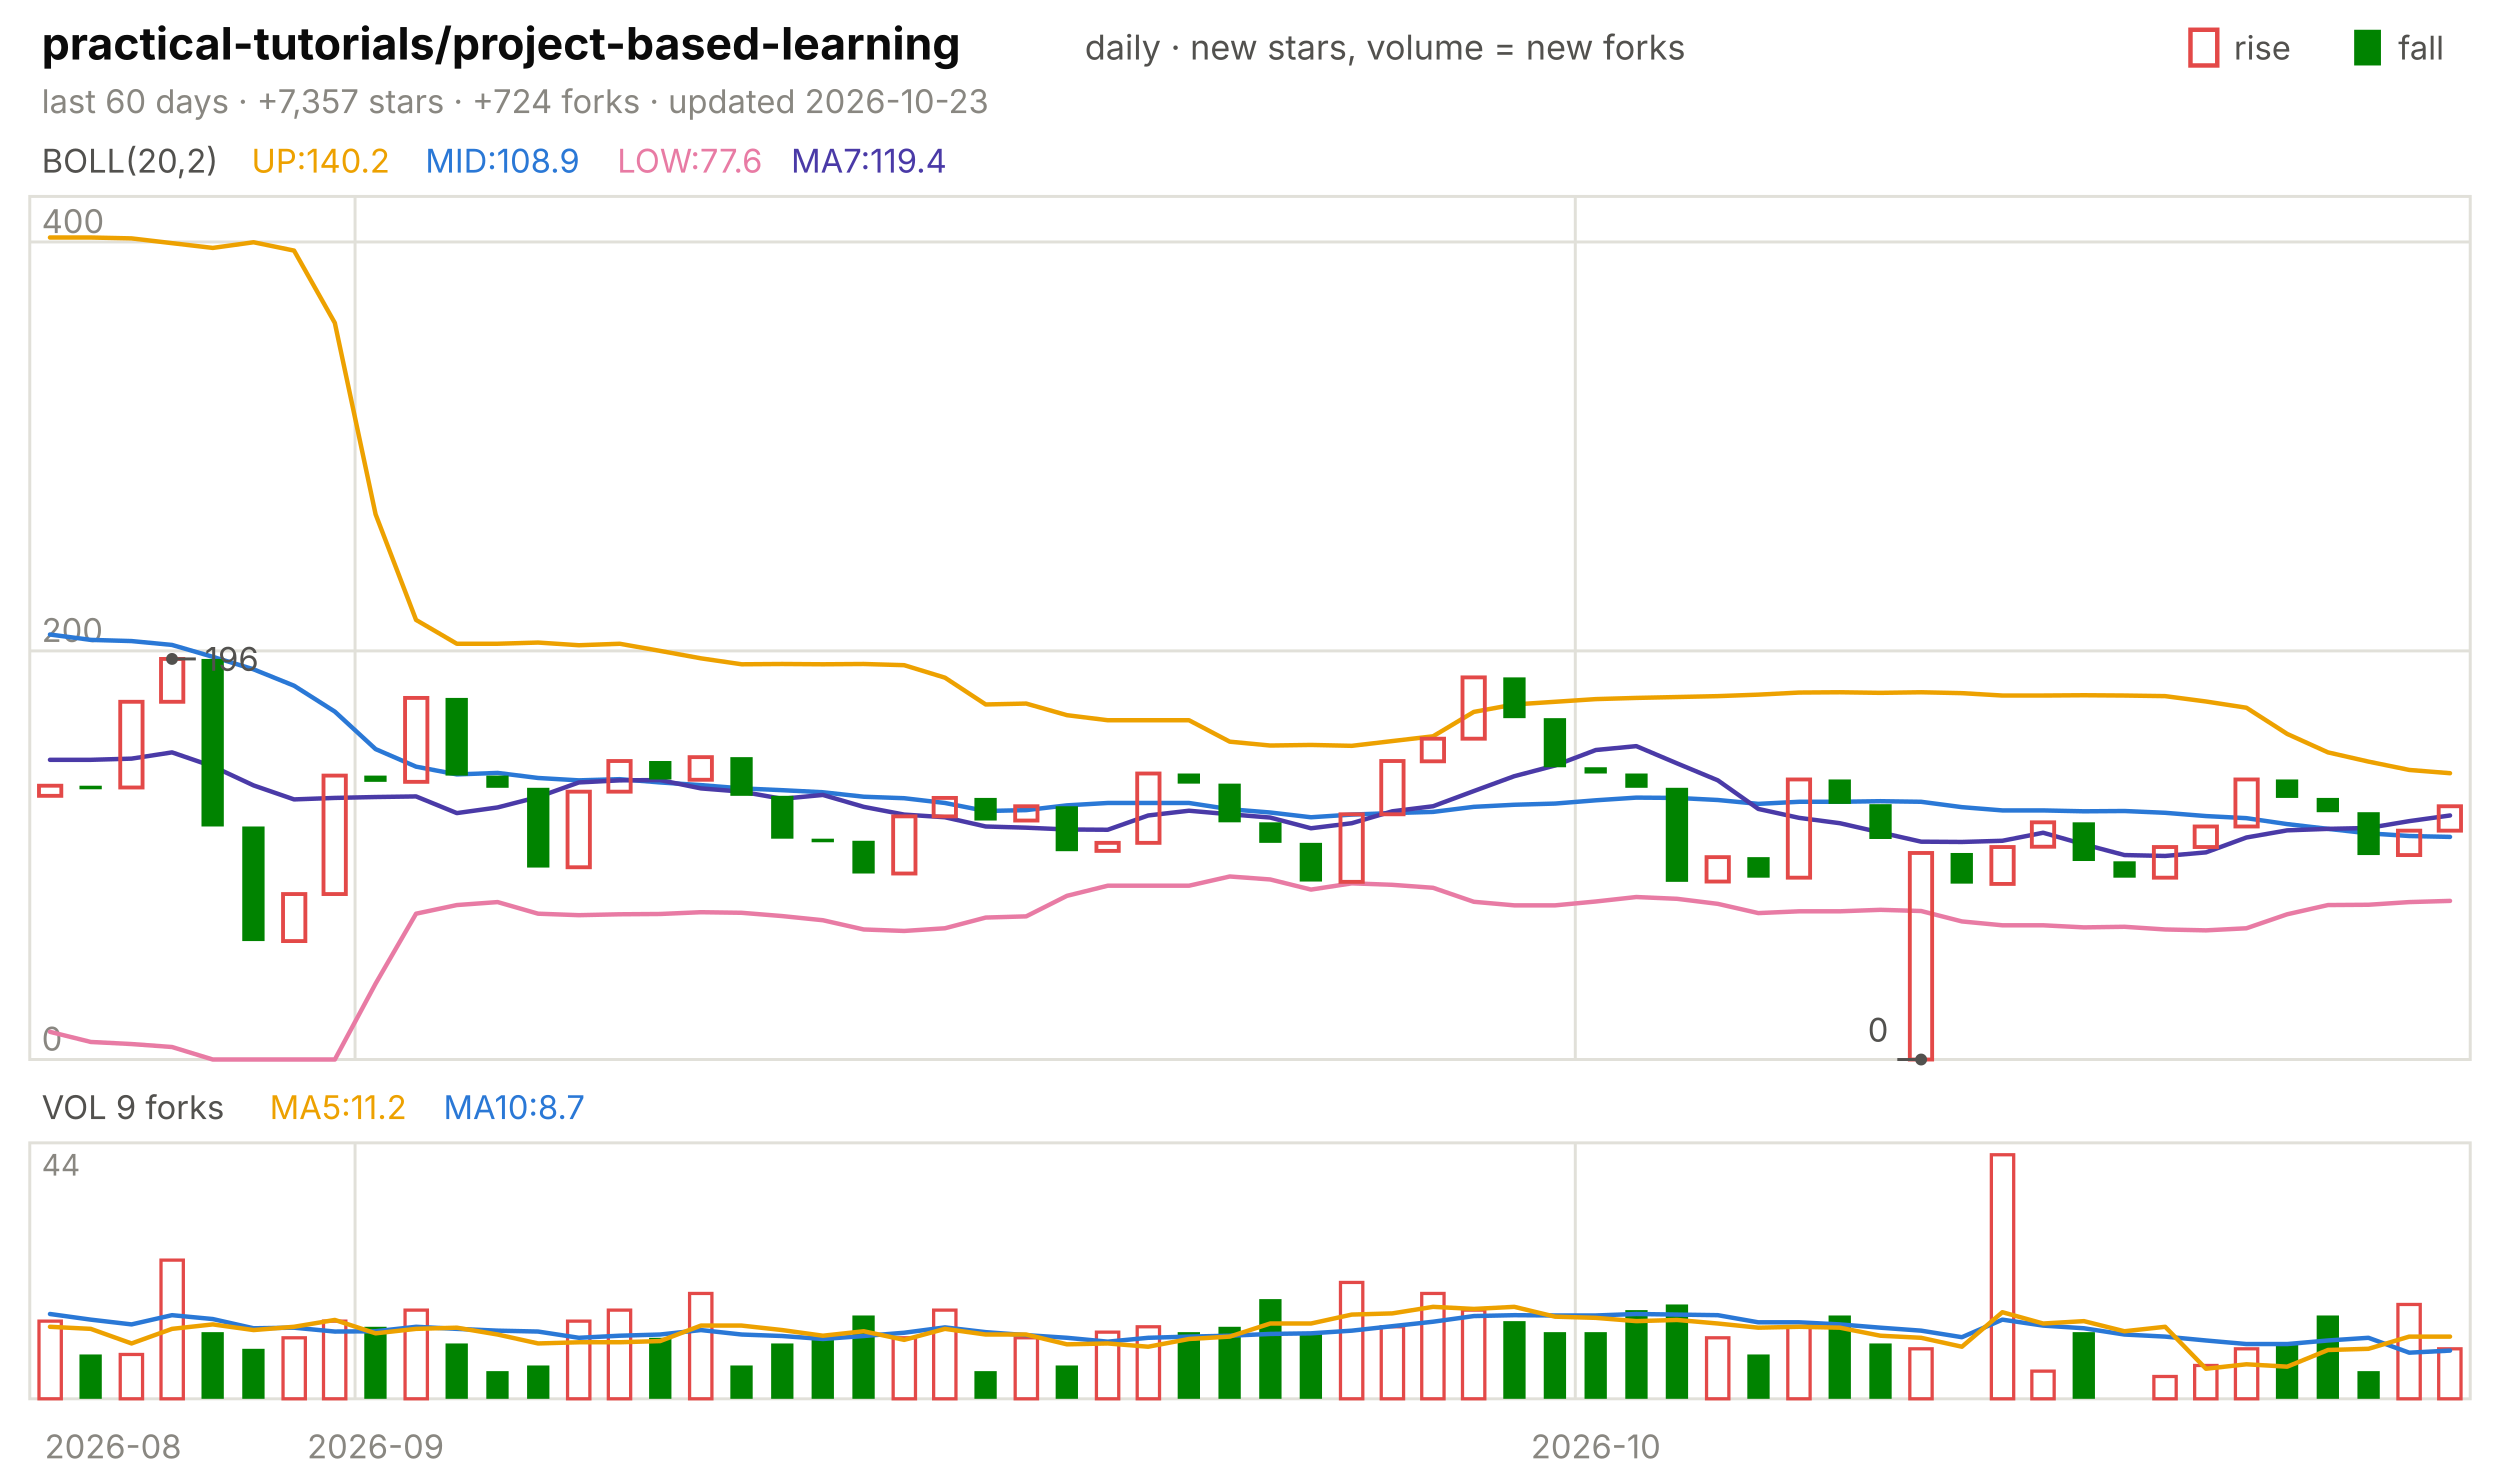
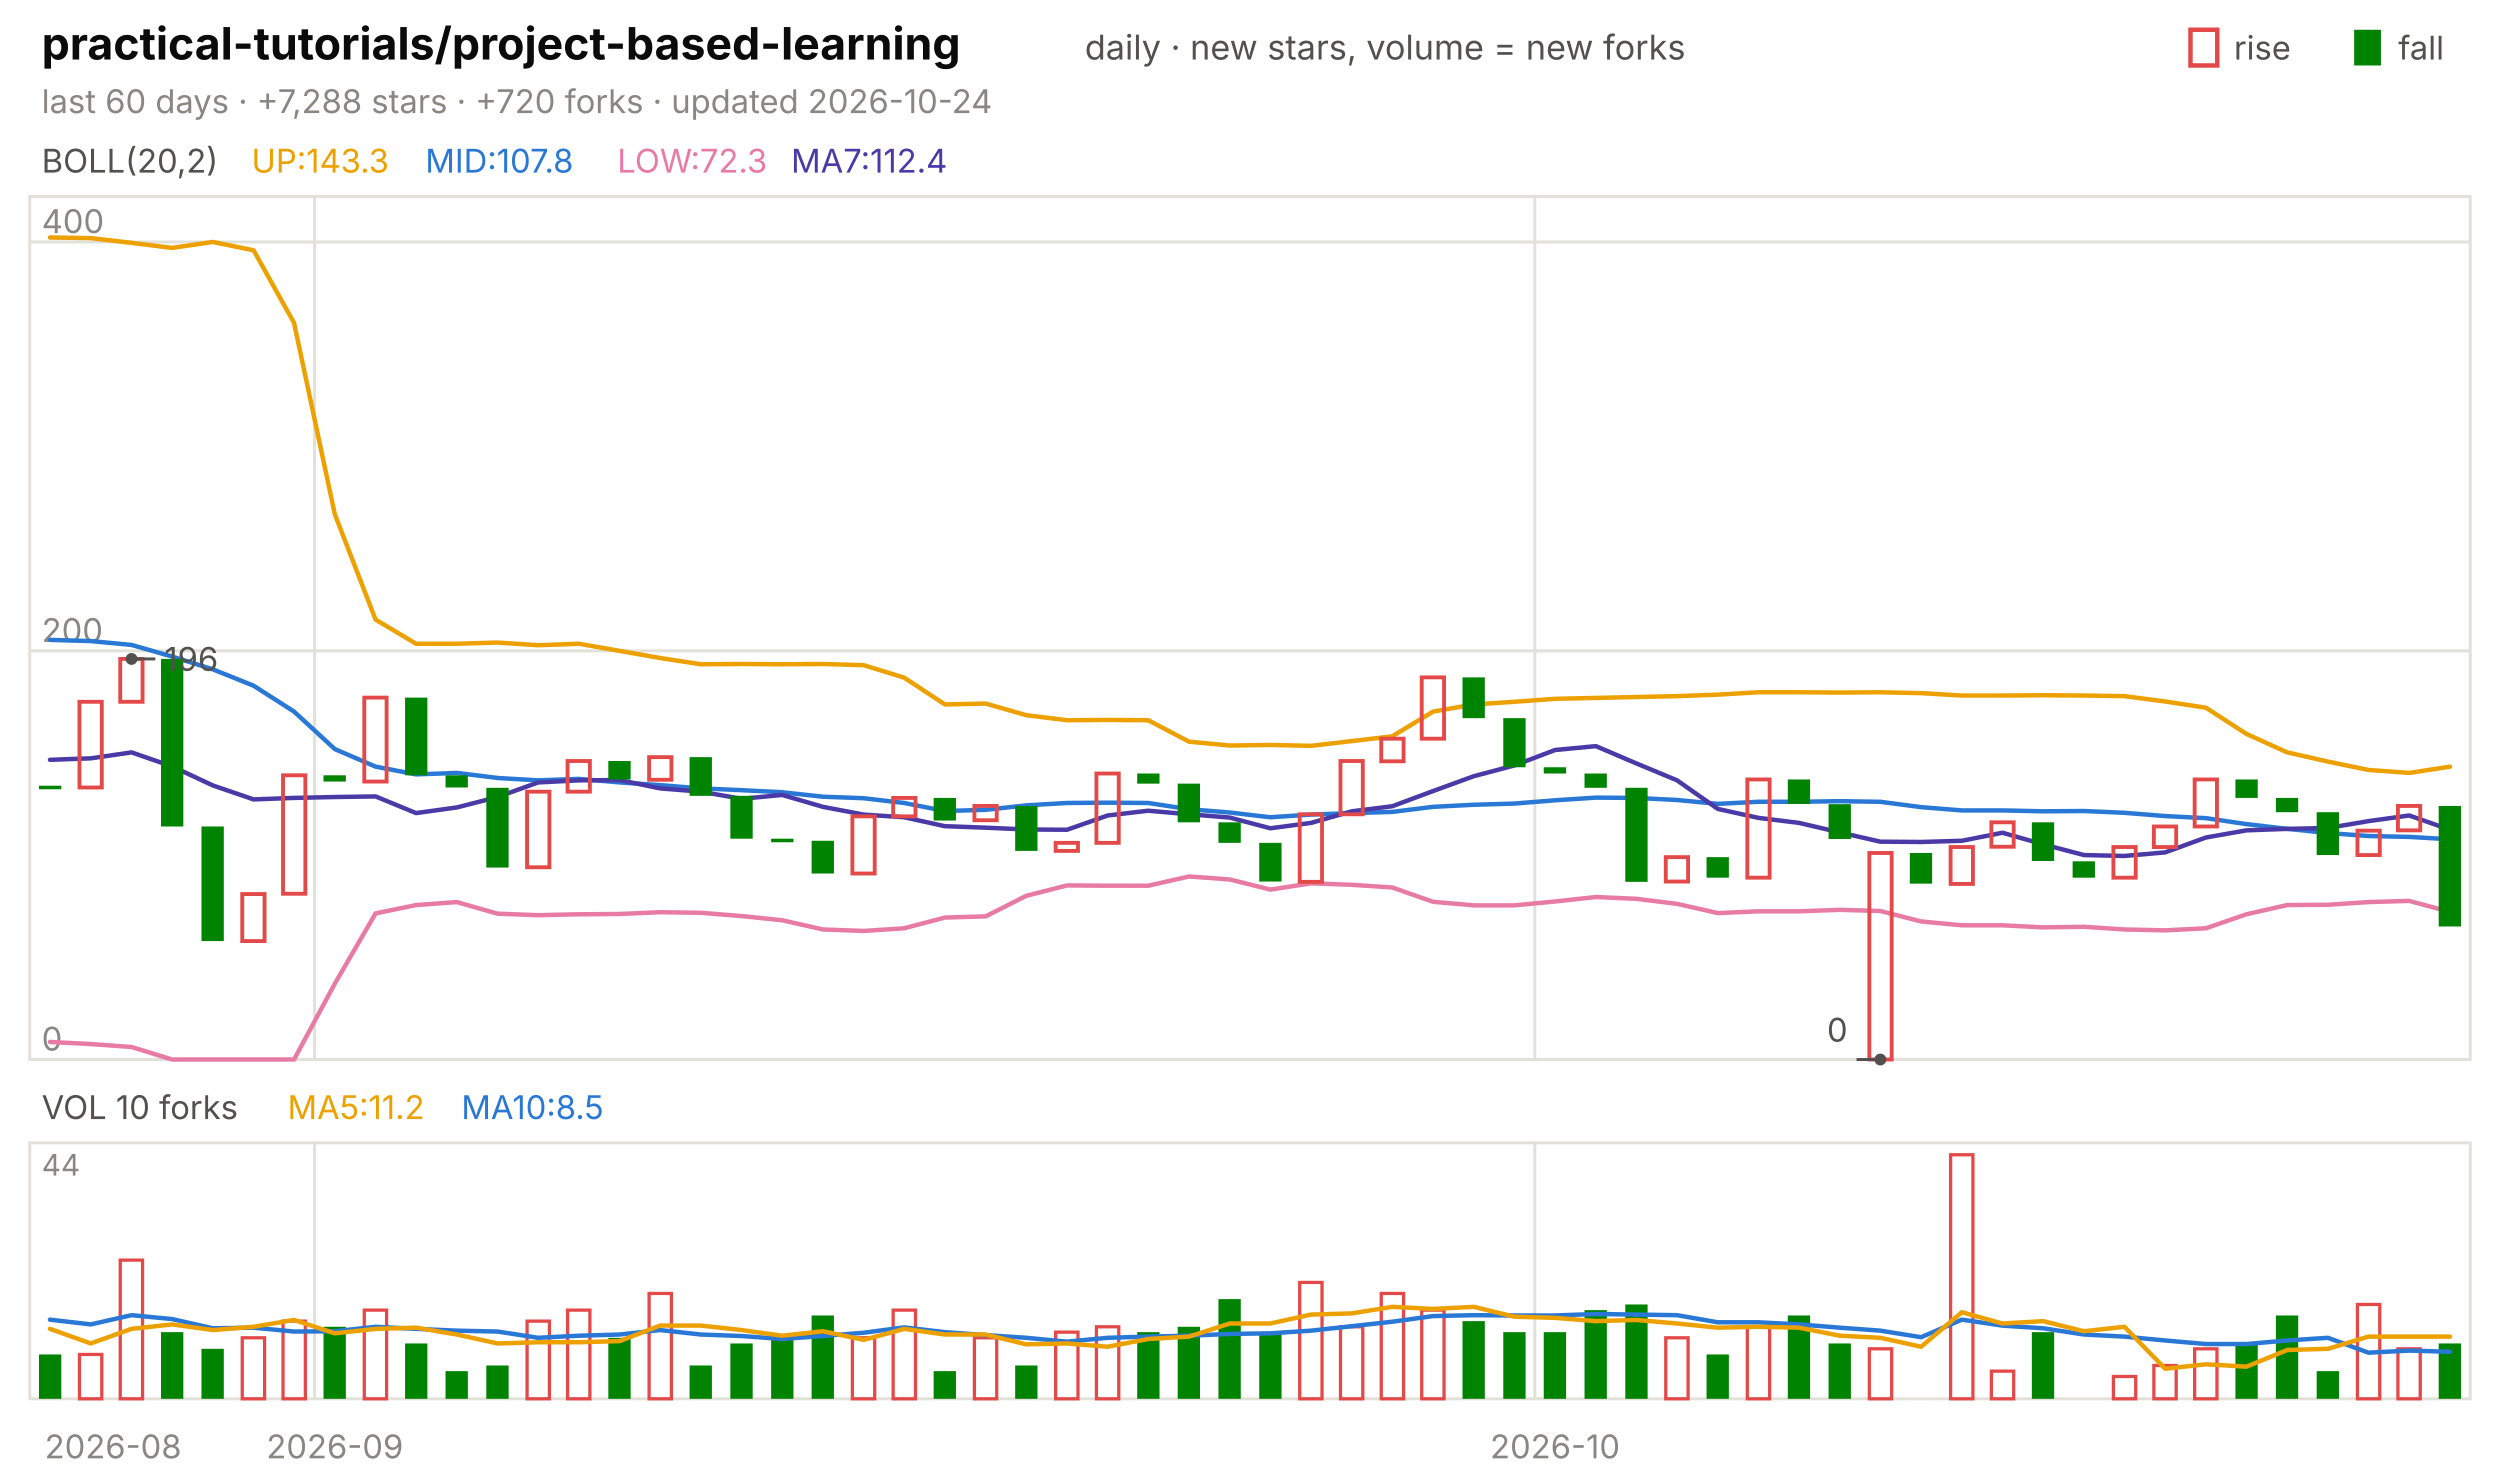
<svg xmlns="http://www.w3.org/2000/svg" viewBox="0 0 840 496" width="840" height="496" font-family="-apple-system,'Segoe UI',system-ui,sans-serif" role="img" aria-label="practical-tutorials/project-based-learning candlestick chart">
  <text x="14.0" y="20.0" font-size="15" fill="#0b0b0b" font-weight="650">practical-tutorials/project-based-learning</text>
  <text x="364.5" y="20.0" font-size="11.5" fill="#52514e">daily · new stars, volume = new forks</text>
  <text x="805.8" y="20.0" font-size="11.0" fill="#52514e">fall</text>
  <rect x="791" y="10" width="9" height="12" fill="#008300" />
  <text x="750.6" y="20.0" font-size="11.0" fill="#52514e">rise</text>
  <rect x="736" y="10" width="9" height="12" fill="none" stroke="#e34948" stroke-width="1.5" />
-   <text x="14.0" y="38.0" font-size="11.0" fill="#898781">last 60 days · +7,357 stars · +724 forks · updated 2026-10-23</text>
+   <text x="14.0" y="38.0" font-size="11.0" fill="#898781">last 60 days · +7,288 stars · +720 forks · updated 2026-10-24</text>
  <rect x="10" y="66" width="820" height="290" fill="none" stroke="#e1e0d9" />
  <rect x="10" y="384" width="820" height="86" fill="none" stroke="#e1e0d9" />
  <text x="38.0" y="490.0" font-size="11.0" fill="#898781" text-anchor="middle">2026-08</text>
-   <line x1="119.3" y1="66.0" x2="119.3" y2="356.0" stroke="#e1e0d9" stroke-width="1.0" />
-   <line x1="119.3" y1="384.0" x2="119.3" y2="470.0" stroke="#e1e0d9" stroke-width="1.0" />
-   <text x="126.2" y="490.0" font-size="11.0" fill="#898781" text-anchor="middle">2026-09</text>
-   <line x1="529.3" y1="66.0" x2="529.3" y2="356.0" stroke="#e1e0d9" stroke-width="1.0" />
-   <line x1="529.3" y1="384.0" x2="529.3" y2="470.0" stroke="#e1e0d9" stroke-width="1.0" />
-   <text x="536.2" y="490.0" font-size="11.0" fill="#898781" text-anchor="middle">2026-10</text>
+   <line x1="105.7" y1="66.0" x2="105.7" y2="356.0" stroke="#e1e0d9" stroke-width="1.0" />
+   <line x1="105.7" y1="384.0" x2="105.7" y2="470.0" stroke="#e1e0d9" stroke-width="1.0" />
+   <text x="112.5" y="490.0" font-size="11.0" fill="#898781" text-anchor="middle">2026-09</text>
+   <line x1="515.7" y1="66.0" x2="515.7" y2="356.0" stroke="#e1e0d9" stroke-width="1.0" />
+   <line x1="515.7" y1="384.0" x2="515.7" y2="470.0" stroke="#e1e0d9" stroke-width="1.0" />
+   <text x="522.5" y="490.0" font-size="11.0" fill="#898781" text-anchor="middle">2026-10</text>
  <text x="14.0" y="58.0" font-size="11.0" fill="#52514e">BOLL(20,2)</text>
-   <text x="84.5" y="58.0" font-size="11.0" fill="#eda100">UP:140.2</text>
-   <text x="142.9" y="58.0" font-size="11.0" fill="#2a78d6">MID:108.9</text>
-   <text x="207.4" y="58.0" font-size="11.0" fill="#e87ba4">LOW:77.6</text>
-   <text x="265.8" y="58.0" font-size="11.0" fill="#4a3aa7">MA7:119.4</text>
+   <text x="84.5" y="58.0" font-size="11.0" fill="#eda100">UP:143.3</text>
+   <text x="142.9" y="58.0" font-size="11.0" fill="#2a78d6">MID:107.8</text>
+   <text x="207.4" y="58.0" font-size="11.0" fill="#e87ba4">LOW:72.3</text>
+   <text x="265.8" y="58.0" font-size="11.0" fill="#4a3aa7">MA7:112.4</text>
  <line x1="10.0" y1="356.0" x2="830.0" y2="356.0" stroke="#e1e0d9" stroke-width="1.0" />
  <text x="14.0" y="353.0" font-size="11.0" fill="#898781">0</text>
  <line x1="10.0" y1="218.7" x2="830.0" y2="218.7" stroke="#e1e0d9" stroke-width="1.0" />
  <text x="14.0" y="215.7" font-size="11.0" fill="#898781">200</text>
  <line x1="10.0" y1="81.3" x2="830.0" y2="81.3" stroke="#e1e0d9" stroke-width="1.0" />
  <text x="14.0" y="78.3" font-size="11.0" fill="#898781">400</text>
-   <polyline points="16.8,79.8 30.5,79.8 44.2,80.1 57.8,81.7 71.5,83.3 85.2,81.4 98.8,84.2 112.5,108.5 126.2,172.8 139.8,208.3 153.5,216.3 167.2,216.3 180.8,215.9 194.5,216.8 208.2,216.3 221.8,218.7 235.5,221.2 249.2,223.2 262.8,223.1 276.5,223.2 290.2,223.1 303.8,223.5 317.5,227.7 331.2,236.7 344.8,236.4 358.5,240.3 372.2,242.0 385.8,242.0 399.5,242.0 413.2,249.2 426.8,250.5 440.5,250.3 454.2,250.6 467.8,249.0 481.5,247.4 495.2,239.2 508.8,236.7 522.5,235.8 536.2,234.9 549.8,234.5 563.5,234.2 577.2,233.9 590.8,233.4 604.5,232.7 618.2,232.6 631.8,232.8 645.5,232.6 659.2,232.9 672.8,233.7 686.5,233.7 700.2,233.6 713.8,233.7 727.5,233.9 741.2,235.7 754.8,237.8 768.5,246.6 782.2,252.8 795.8,255.9 809.5,258.7 823.2,259.8" fill="none" stroke="#eda100" stroke-width="1.5" stroke-linejoin="round" stroke-linecap="round" />
-   <polyline points="16.8,213.2 30.5,215.0 44.2,215.4 57.8,216.7 71.5,220.7 85.2,224.9 98.8,230.4 112.5,239.1 126.2,251.7 139.8,257.6 153.5,260.2 167.2,259.7 180.8,261.4 194.5,262.2 208.2,261.8 221.8,262.9 235.5,263.8 249.2,264.9 262.8,265.5 276.5,266.2 290.2,267.7 303.8,268.2 317.5,269.8 331.2,272.5 344.8,272.2 358.5,270.6 372.2,269.8 385.8,269.8 399.5,269.8 413.2,271.9 426.8,273.0 440.5,274.6 454.2,273.7 467.8,273.2 481.5,272.8 495.2,271.1 508.8,270.4 522.5,270.0 536.2,268.9 549.8,268.0 563.5,268.1 577.2,268.8 590.8,270.1 604.5,269.4 618.2,269.4 631.8,269.2 645.5,269.4 659.2,271.2 672.8,272.3 686.5,272.3 700.2,272.6 713.8,272.5 727.5,273.1 741.2,274.2 754.8,274.9 768.5,276.9 782.2,278.5 795.8,280.0 809.5,280.9 823.2,281.2" fill="none" stroke="#2a78d6" stroke-width="1.5" stroke-linejoin="round" stroke-linecap="round" />
-   <polyline points="16.8,346.7 30.5,350.1 44.2,350.8 57.8,351.8 71.5,356.0 85.2,356.0 98.8,356.0 112.5,356.0 126.2,330.5 139.8,307.0 153.5,304.1 167.2,303.1 180.8,307.0 194.5,307.5 208.2,307.2 221.8,307.1 235.5,306.5 249.2,306.7 262.8,307.8 276.5,309.2 290.2,312.3 303.8,312.8 317.5,311.9 331.2,308.3 344.8,307.9 358.5,301.0 372.2,297.6 385.8,297.6 399.5,297.6 413.2,294.5 426.8,295.5 440.5,298.9 454.2,296.8 467.8,297.3 481.5,298.3 495.2,303.0 508.8,304.2 522.5,304.2 536.2,302.9 549.8,301.4 563.5,302.0 577.2,303.7 590.8,306.8 604.5,306.2 618.2,306.2 631.8,305.7 645.5,306.1 659.2,309.6 672.8,310.9 686.5,310.9 700.2,311.6 713.8,311.4 727.5,312.3 741.2,312.6 754.8,311.9 768.5,307.2 782.2,304.1 795.8,304.0 809.5,303.1 823.2,302.7" fill="none" stroke="#e87ba4" stroke-width="1.5" stroke-linejoin="round" stroke-linecap="round" />
-   <polyline points="16.8,255.3 30.5,255.3 44.2,254.9 57.8,252.8 71.5,257.5 85.2,263.9 98.8,268.6 112.5,268.1 126.2,267.8 139.8,267.6 153.5,273.2 167.2,271.3 180.8,267.8 194.5,262.9 208.2,262.2 221.8,262.1 235.5,264.9 249.2,266.0 262.8,268.4 276.5,267.1 290.2,271.1 303.8,273.7 317.5,274.6 331.2,277.7 344.8,278.1 358.5,278.7 372.2,278.8 385.8,274.0 399.5,272.4 413.2,273.6 426.8,274.7 440.5,278.3 454.2,276.6 467.8,272.6 481.5,270.9 495.2,265.8 508.8,260.8 522.5,257.2 536.2,252.0 549.8,250.7 563.5,256.5 577.2,262.2 590.8,271.8 604.5,274.8 618.2,276.6 631.8,279.7 645.5,282.8 659.2,282.9 672.8,282.5 686.5,279.8 700.2,283.7 713.8,287.3 727.5,287.6 741.2,286.4 754.8,281.4 768.5,279.0 782.2,278.5 795.8,278.2 809.5,275.9 823.2,274.0" fill="none" stroke="#4a3aa7" stroke-width="1.5" stroke-linejoin="round" stroke-linecap="round" />
-   <rect x="13.1" y="264.0" width="7.5" height="3.4" fill="none" stroke="#e34948" stroke-width="1.3" />
-   <rect x="26.7" y="264.0" width="7.5" height="1.2" fill="#008300" />
-   <rect x="40.4" y="235.8" width="7.5" height="28.8" fill="none" stroke="#e34948" stroke-width="1.3" />
-   <rect x="54.1" y="221.4" width="7.5" height="14.4" fill="none" stroke="#e34948" stroke-width="1.3" />
-   <rect x="67.7" y="221.4" width="7.5" height="56.3" fill="#008300" />
-   <rect x="81.4" y="277.7" width="7.5" height="38.5" fill="#008300" />
-   <rect x="95.1" y="300.4" width="7.5" height="15.8" fill="none" stroke="#e34948" stroke-width="1.3" />
-   <rect x="108.7" y="260.6" width="7.5" height="39.8" fill="none" stroke="#e34948" stroke-width="1.3" />
-   <rect x="122.4" y="260.6" width="7.5" height="2.1" fill="#008300" />
-   <rect x="136.1" y="234.5" width="7.5" height="28.2" fill="none" stroke="#e34948" stroke-width="1.3" />
-   <rect x="149.7" y="234.5" width="7.5" height="26.1" fill="#008300" />
-   <rect x="163.4" y="260.6" width="7.5" height="4.1" fill="#008300" />
-   <rect x="177.1" y="264.7" width="7.5" height="26.8" fill="#008300" />
-   <rect x="190.7" y="266.0" width="7.5" height="25.4" fill="none" stroke="#e34948" stroke-width="1.3" />
-   <rect x="204.4" y="255.7" width="7.5" height="10.3" fill="none" stroke="#e34948" stroke-width="1.3" />
-   <rect x="218.1" y="255.7" width="7.5" height="6.2" fill="#008300" />
-   <rect x="231.7" y="254.4" width="7.5" height="7.6" fill="none" stroke="#e34948" stroke-width="1.3" />
-   <rect x="245.4" y="254.4" width="7.5" height="13.0" fill="#008300" />
-   <rect x="259.1" y="267.4" width="7.5" height="14.4" fill="#008300" />
-   <rect x="272.7" y="281.8" width="7.5" height="1.2" fill="#008300" />
-   <rect x="286.4" y="282.5" width="7.5" height="11.0" fill="#008300" />
-   <rect x="300.1" y="274.3" width="7.5" height="19.2" fill="none" stroke="#e34948" stroke-width="1.3" />
-   <rect x="313.7" y="268.1" width="7.5" height="6.2" fill="none" stroke="#e34948" stroke-width="1.3" />
-   <rect x="327.4" y="268.1" width="7.5" height="7.6" fill="#008300" />
-   <rect x="341.1" y="270.9" width="7.5" height="4.8" fill="none" stroke="#e34948" stroke-width="1.3" />
-   <rect x="354.7" y="270.9" width="7.5" height="15.1" fill="#008300" />
-   <rect x="368.4" y="283.2" width="7.5" height="2.7" fill="none" stroke="#e34948" stroke-width="1.3" />
-   <rect x="382.1" y="259.9" width="7.5" height="23.3" fill="none" stroke="#e34948" stroke-width="1.3" />
-   <rect x="395.7" y="259.9" width="7.5" height="3.4" fill="#008300" />
-   <rect x="409.4" y="263.3" width="7.5" height="13.0" fill="#008300" />
-   <rect x="423.1" y="276.3" width="7.5" height="6.9" fill="#008300" />
-   <rect x="436.7" y="283.2" width="7.5" height="13.0" fill="#008300" />
-   <rect x="450.4" y="273.6" width="7.5" height="22.7" fill="none" stroke="#e34948" stroke-width="1.3" />
-   <rect x="464.1" y="255.7" width="7.5" height="17.9" fill="none" stroke="#e34948" stroke-width="1.3" />
-   <rect x="477.7" y="248.2" width="7.5" height="7.6" fill="none" stroke="#e34948" stroke-width="1.3" />
-   <rect x="491.4" y="227.6" width="7.5" height="20.6" fill="none" stroke="#e34948" stroke-width="1.3" />
-   <rect x="505.1" y="227.6" width="7.5" height="13.7" fill="#008300" />
-   <rect x="518.7" y="241.3" width="7.5" height="16.5" fill="#008300" />
-   <rect x="532.4" y="257.8" width="7.5" height="2.1" fill="#008300" />
-   <rect x="546.1" y="259.9" width="7.5" height="4.8" fill="#008300" />
-   <rect x="559.7" y="264.7" width="7.5" height="31.6" fill="#008300" />
-   <rect x="573.4" y="288.0" width="7.5" height="8.2" fill="none" stroke="#e34948" stroke-width="1.3" />
-   <rect x="587.1" y="288.0" width="7.5" height="6.9" fill="#008300" />
-   <rect x="600.7" y="261.9" width="7.5" height="33.0" fill="none" stroke="#e34948" stroke-width="1.3" />
-   <rect x="614.4" y="261.9" width="7.5" height="8.2" fill="#008300" />
-   <rect x="628.1" y="270.2" width="7.5" height="11.7" fill="#008300" />
-   <rect x="641.7" y="286.6" width="7.5" height="69.4" fill="none" stroke="#e34948" stroke-width="1.3" />
-   <rect x="655.4" y="286.6" width="7.5" height="10.3" fill="#008300" />
-   <rect x="669.1" y="284.6" width="7.5" height="12.4" fill="none" stroke="#e34948" stroke-width="1.3" />
-   <rect x="682.7" y="276.3" width="7.5" height="8.2" fill="none" stroke="#e34948" stroke-width="1.3" />
-   <rect x="696.4" y="276.3" width="7.5" height="13.0" fill="#008300" />
-   <rect x="710.1" y="289.4" width="7.5" height="5.5" fill="#008300" />
-   <rect x="723.7" y="284.6" width="7.5" height="10.3" fill="none" stroke="#e34948" stroke-width="1.3" />
-   <rect x="737.4" y="277.7" width="7.5" height="6.9" fill="none" stroke="#e34948" stroke-width="1.3" />
-   <rect x="751.1" y="261.9" width="7.5" height="15.8" fill="none" stroke="#e34948" stroke-width="1.3" />
-   <rect x="764.7" y="261.9" width="7.5" height="6.2" fill="#008300" />
-   <rect x="778.4" y="268.1" width="7.5" height="4.8" fill="#008300" />
-   <rect x="792.1" y="272.9" width="7.5" height="14.4" fill="#008300" />
-   <rect x="805.7" y="279.1" width="7.5" height="8.2" fill="none" stroke="#e34948" stroke-width="1.3" />
-   <rect x="819.4" y="270.9" width="7.5" height="8.2" fill="none" stroke="#e34948" stroke-width="1.3" />
-   <circle cx="57.8" cy="221.4" r="2" fill="#52514e" />
-   <line x1="57.8" y1="221.4" x2="65.8" y2="221.4" stroke="#52514e" stroke-width="1.0" />
-   <text x="68.8" y="225.4" font-size="11.0" fill="#52514e">196</text>
-   <circle cx="645.5" cy="356.0" r="2" fill="#52514e" />
-   <line x1="645.5" y1="356.0" x2="637.5" y2="356.0" stroke="#52514e" stroke-width="1.0" />
-   <text x="634.5" y="350.0" font-size="11.0" fill="#52514e" text-anchor="end">0</text>
-   <text x="14.0" y="376.0" font-size="11.0" fill="#52514e">VOL 9 forks</text>
-   <text x="90.6" y="376.0" font-size="11.0" fill="#eda100">MA5:11.2</text>
-   <text x="149.0" y="376.0" font-size="11.0" fill="#2a78d6">MA10:8.7</text>
+   <polyline points="16.8,79.8 30.5,80.0 44.2,81.6 57.8,83.3 71.5,81.3 85.2,84.1 98.8,108.5 112.5,172.8 126.2,208.2 139.8,216.3 153.5,216.3 167.2,215.9 180.8,216.8 194.5,216.3 208.2,218.7 221.8,221.1 235.5,223.2 249.2,223.1 262.8,223.2 276.5,223.1 290.2,223.5 303.8,227.7 317.5,236.7 331.2,236.4 344.8,240.3 358.5,242.0 372.2,241.9 385.8,242.0 399.5,249.2 413.2,250.5 426.8,250.3 440.5,250.6 454.2,249.0 467.8,247.4 481.5,239.1 495.2,236.7 508.8,235.8 522.5,234.8 536.2,234.5 549.8,234.2 563.5,233.9 577.2,233.4 590.8,232.6 604.5,232.6 618.2,232.7 631.8,232.6 645.5,232.9 659.2,233.7 672.8,233.7 686.5,233.6 700.2,233.7 713.8,233.9 727.5,235.7 741.2,237.8 754.8,246.6 768.5,252.8 782.2,255.9 795.8,258.7 809.5,259.7 823.2,257.6" fill="none" stroke="#eda100" stroke-width="1.5" stroke-linejoin="round" stroke-linecap="round" />
+   <polyline points="16.8,215.0 30.5,215.4 44.2,216.7 57.8,220.6 71.5,224.9 85.2,230.4 98.8,239.1 112.5,251.7 126.2,257.6 139.8,260.2 153.5,259.7 167.2,261.4 180.8,262.2 194.5,261.7 208.2,262.9 221.8,263.8 235.5,264.9 249.2,265.5 262.8,266.2 276.5,267.7 290.2,268.2 303.8,269.8 317.5,272.5 331.2,272.1 344.8,270.6 358.5,269.8 372.2,269.7 385.8,269.8 399.5,271.9 413.2,273.0 426.8,274.6 440.5,273.7 454.2,273.2 467.8,272.8 481.5,271.1 495.2,270.4 508.8,270.0 522.5,268.9 536.2,268.0 549.8,268.1 563.5,268.8 577.2,270.1 590.8,269.4 604.5,269.4 618.2,269.2 631.8,269.4 645.5,271.2 659.2,272.3 672.8,272.3 686.5,272.6 700.2,272.5 713.8,273.1 727.5,274.2 741.2,274.9 754.8,276.9 768.5,278.5 782.2,279.9 795.8,280.9 809.5,281.2 823.2,282.0" fill="none" stroke="#2a78d6" stroke-width="1.5" stroke-linejoin="round" stroke-linecap="round" />
+   <polyline points="16.8,350.1 30.5,350.8 44.2,351.8 57.8,356.0 71.5,356.0 85.2,356.0 98.8,356.0 112.5,330.5 126.2,306.9 139.8,304.1 153.5,303.1 167.2,307.0 180.8,307.5 194.5,307.2 208.2,307.1 221.8,306.5 235.5,306.7 249.2,307.8 262.8,309.2 276.5,312.3 290.2,312.8 303.8,311.9 317.5,308.3 331.2,307.9 344.8,301.0 358.5,297.5 372.2,297.6 385.8,297.6 399.5,294.5 413.2,295.5 426.8,298.9 440.5,296.8 454.2,297.3 467.8,298.2 481.5,303.0 495.2,304.2 508.8,304.2 522.5,302.9 536.2,301.4 549.8,302.0 563.5,303.7 577.2,306.8 590.8,306.2 604.5,306.2 618.2,305.7 631.8,306.1 645.5,309.6 659.2,310.9 672.8,310.9 686.5,311.6 700.2,311.4 713.8,312.3 727.5,312.6 741.2,311.9 754.8,307.2 768.5,304.1 782.2,304.0 795.8,303.1 809.5,302.7 823.2,306.4" fill="none" stroke="#e87ba4" stroke-width="1.5" stroke-linejoin="round" stroke-linecap="round" />
+   <polyline points="16.8,255.3 30.5,254.8 44.2,252.8 57.8,257.5 71.5,263.9 85.2,268.6 98.8,268.1 112.5,267.8 126.2,267.6 139.8,273.2 153.5,271.3 167.2,267.8 180.8,262.9 194.5,262.2 208.2,262.1 221.8,264.9 235.5,266.0 249.2,268.4 262.8,267.1 276.5,271.1 290.2,273.7 303.8,274.6 317.5,277.6 331.2,278.1 344.8,278.7 358.5,278.8 372.2,274.0 385.8,272.4 399.5,273.6 413.2,274.7 426.8,278.3 440.5,276.5 454.2,272.6 467.8,270.9 481.5,265.8 495.2,260.8 508.8,257.2 522.5,252.0 536.2,250.7 549.8,256.5 563.5,262.2 577.2,271.8 590.8,274.8 604.5,276.5 618.2,279.7 631.8,282.8 645.5,282.9 659.2,282.5 672.8,279.8 686.5,283.7 700.2,287.3 713.8,287.6 727.5,286.4 741.2,281.4 754.8,279.0 768.5,278.5 782.2,278.2 795.8,275.9 809.5,274.0 823.2,278.8" fill="none" stroke="#4a3aa7" stroke-width="1.5" stroke-linejoin="round" stroke-linecap="round" />
+   <rect x="13.1" y="264.0" width="7.5" height="1.2" fill="#008300" />
+   <rect x="26.7" y="235.8" width="7.5" height="28.8" fill="none" stroke="#e34948" stroke-width="1.3" />
+   <rect x="40.4" y="221.4" width="7.5" height="14.4" fill="none" stroke="#e34948" stroke-width="1.3" />
+   <rect x="54.1" y="221.4" width="7.5" height="56.3" fill="#008300" />
+   <rect x="67.7" y="277.7" width="7.5" height="38.5" fill="#008300" />
+   <rect x="81.4" y="300.4" width="7.5" height="15.8" fill="none" stroke="#e34948" stroke-width="1.3" />
+   <rect x="95.1" y="260.5" width="7.5" height="39.8" fill="none" stroke="#e34948" stroke-width="1.3" />
+   <rect x="108.7" y="260.5" width="7.5" height="2.1" fill="#008300" />
+   <rect x="122.4" y="234.4" width="7.5" height="28.2" fill="none" stroke="#e34948" stroke-width="1.3" />
+   <rect x="136.1" y="234.4" width="7.5" height="26.1" fill="#008300" />
+   <rect x="149.7" y="260.5" width="7.5" height="4.1" fill="#008300" />
+   <rect x="163.4" y="264.7" width="7.5" height="26.8" fill="#008300" />
+   <rect x="177.1" y="266.0" width="7.5" height="25.4" fill="none" stroke="#e34948" stroke-width="1.3" />
+   <rect x="190.7" y="255.7" width="7.5" height="10.3" fill="none" stroke="#e34948" stroke-width="1.3" />
+   <rect x="204.4" y="255.7" width="7.5" height="6.2" fill="#008300" />
+   <rect x="218.1" y="254.4" width="7.5" height="7.6" fill="none" stroke="#e34948" stroke-width="1.3" />
+   <rect x="231.7" y="254.4" width="7.5" height="13.0" fill="#008300" />
+   <rect x="245.4" y="267.4" width="7.5" height="14.4" fill="#008300" />
+   <rect x="259.1" y="281.8" width="7.5" height="1.2" fill="#008300" />
+   <rect x="272.7" y="282.5" width="7.5" height="11.0" fill="#008300" />
+   <rect x="286.4" y="274.3" width="7.5" height="19.2" fill="none" stroke="#e34948" stroke-width="1.3" />
+   <rect x="300.1" y="268.1" width="7.5" height="6.2" fill="none" stroke="#e34948" stroke-width="1.3" />
+   <rect x="313.7" y="268.1" width="7.5" height="7.6" fill="#008300" />
+   <rect x="327.4" y="270.8" width="7.5" height="4.8" fill="none" stroke="#e34948" stroke-width="1.3" />
+   <rect x="341.1" y="270.8" width="7.5" height="15.1" fill="#008300" />
+   <rect x="354.7" y="283.2" width="7.5" height="2.7" fill="none" stroke="#e34948" stroke-width="1.3" />
+   <rect x="368.4" y="259.9" width="7.5" height="23.3" fill="none" stroke="#e34948" stroke-width="1.3" />
+   <rect x="382.1" y="259.9" width="7.5" height="3.4" fill="#008300" />
+   <rect x="395.7" y="263.3" width="7.5" height="13.0" fill="#008300" />
+   <rect x="409.4" y="276.3" width="7.5" height="6.9" fill="#008300" />
+   <rect x="423.1" y="283.2" width="7.5" height="13.0" fill="#008300" />
+   <rect x="436.7" y="273.6" width="7.5" height="22.7" fill="none" stroke="#e34948" stroke-width="1.3" />
+   <rect x="450.4" y="255.7" width="7.5" height="17.9" fill="none" stroke="#e34948" stroke-width="1.3" />
+   <rect x="464.1" y="248.2" width="7.5" height="7.6" fill="none" stroke="#e34948" stroke-width="1.3" />
+   <rect x="477.7" y="227.6" width="7.5" height="20.6" fill="none" stroke="#e34948" stroke-width="1.3" />
+   <rect x="491.4" y="227.6" width="7.5" height="13.7" fill="#008300" />
+   <rect x="505.1" y="241.3" width="7.5" height="16.5" fill="#008300" />
+   <rect x="518.7" y="257.8" width="7.5" height="2.1" fill="#008300" />
+   <rect x="532.4" y="259.9" width="7.5" height="4.8" fill="#008300" />
+   <rect x="546.1" y="264.7" width="7.5" height="31.6" fill="#008300" />
+   <rect x="559.7" y="288.0" width="7.5" height="8.2" fill="none" stroke="#e34948" stroke-width="1.3" />
+   <rect x="573.4" y="288.0" width="7.5" height="6.9" fill="#008300" />
+   <rect x="587.1" y="261.9" width="7.5" height="33.0" fill="none" stroke="#e34948" stroke-width="1.3" />
+   <rect x="600.7" y="261.9" width="7.5" height="8.2" fill="#008300" />
+   <rect x="614.4" y="270.2" width="7.5" height="11.7" fill="#008300" />
+   <rect x="628.1" y="286.6" width="7.5" height="69.4" fill="none" stroke="#e34948" stroke-width="1.3" />
+   <rect x="641.7" y="286.6" width="7.5" height="10.3" fill="#008300" />
+   <rect x="655.4" y="284.6" width="7.5" height="12.4" fill="none" stroke="#e34948" stroke-width="1.3" />
+   <rect x="669.1" y="276.3" width="7.5" height="8.2" fill="none" stroke="#e34948" stroke-width="1.3" />
+   <rect x="682.7" y="276.3" width="7.5" height="13.0" fill="#008300" />
+   <rect x="696.4" y="289.4" width="7.5" height="5.5" fill="#008300" />
+   <rect x="710.1" y="284.6" width="7.5" height="10.3" fill="none" stroke="#e34948" stroke-width="1.3" />
+   <rect x="723.7" y="277.7" width="7.5" height="6.9" fill="none" stroke="#e34948" stroke-width="1.3" />
+   <rect x="737.4" y="261.9" width="7.5" height="15.8" fill="none" stroke="#e34948" stroke-width="1.3" />
+   <rect x="751.1" y="261.9" width="7.5" height="6.2" fill="#008300" />
+   <rect x="764.7" y="268.1" width="7.5" height="4.8" fill="#008300" />
+   <rect x="778.4" y="272.9" width="7.5" height="14.4" fill="#008300" />
+   <rect x="792.1" y="279.1" width="7.5" height="8.2" fill="none" stroke="#e34948" stroke-width="1.3" />
+   <rect x="805.7" y="270.8" width="7.5" height="8.2" fill="none" stroke="#e34948" stroke-width="1.3" />
+   <rect x="819.4" y="270.8" width="7.5" height="40.5" fill="#008300" />
+   <circle cx="44.2" cy="221.4" r="2" fill="#52514e" />
+   <line x1="44.2" y1="221.4" x2="52.2" y2="221.4" stroke="#52514e" stroke-width="1.0" />
+   <text x="55.2" y="225.4" font-size="11.0" fill="#52514e">196</text>
+   <circle cx="631.8" cy="356.0" r="2" fill="#52514e" />
+   <line x1="631.8" y1="356.0" x2="623.8" y2="356.0" stroke="#52514e" stroke-width="1.0" />
+   <text x="620.8" y="350.0" font-size="11.0" fill="#52514e" text-anchor="end">0</text>
+   <text x="14.0" y="376.0" font-size="11.0" fill="#52514e">VOL 10 forks</text>
+   <text x="96.6" y="376.0" font-size="11.0" fill="#eda100">MA5:11.2</text>
+   <text x="155.0" y="376.0" font-size="11.0" fill="#2a78d6">MA10:8.5</text>
  <text x="14.0" y="395.0" font-size="10" fill="#898781">44</text>
-   <rect x="13.1" y="443.9" width="7.5" height="26.1" fill="none" stroke="#e34948" stroke-width="1.1" />
-   <rect x="26.7" y="455.1" width="7.5" height="14.9" fill="#008300" />
-   <rect x="40.4" y="455.1" width="7.5" height="14.9" fill="none" stroke="#e34948" stroke-width="1.1" />
-   <rect x="54.1" y="423.4" width="7.5" height="46.6" fill="none" stroke="#e34948" stroke-width="1.1" />
-   <rect x="67.7" y="447.6" width="7.5" height="22.4" fill="#008300" />
-   <rect x="81.4" y="453.2" width="7.5" height="16.8" fill="#008300" />
-   <rect x="95.1" y="449.5" width="7.5" height="20.5" fill="none" stroke="#e34948" stroke-width="1.1" />
-   <rect x="108.7" y="443.9" width="7.5" height="26.1" fill="none" stroke="#e34948" stroke-width="1.1" />
-   <rect x="122.4" y="445.8" width="7.5" height="24.2" fill="#008300" />
-   <rect x="136.1" y="440.2" width="7.5" height="29.8" fill="none" stroke="#e34948" stroke-width="1.1" />
-   <rect x="149.7" y="451.4" width="7.5" height="18.6" fill="#008300" />
-   <rect x="163.4" y="460.7" width="7.5" height="9.3" fill="#008300" />
-   <rect x="177.1" y="458.8" width="7.5" height="11.2" fill="#008300" />
-   <rect x="190.7" y="443.9" width="7.5" height="26.1" fill="none" stroke="#e34948" stroke-width="1.1" />
-   <rect x="204.4" y="440.2" width="7.5" height="29.8" fill="none" stroke="#e34948" stroke-width="1.1" />
-   <rect x="218.1" y="449.5" width="7.5" height="20.5" fill="#008300" />
-   <rect x="231.7" y="434.6" width="7.5" height="35.4" fill="none" stroke="#e34948" stroke-width="1.1" />
-   <rect x="245.4" y="458.8" width="7.5" height="11.2" fill="#008300" />
-   <rect x="259.1" y="451.4" width="7.5" height="18.6" fill="#008300" />
-   <rect x="272.7" y="449.5" width="7.5" height="20.5" fill="#008300" />
-   <rect x="286.4" y="442.0" width="7.5" height="28.0" fill="#008300" />
-   <rect x="300.1" y="449.5" width="7.5" height="20.5" fill="none" stroke="#e34948" stroke-width="1.1" />
-   <rect x="313.7" y="440.2" width="7.5" height="29.8" fill="none" stroke="#e34948" stroke-width="1.1" />
-   <rect x="327.4" y="460.7" width="7.5" height="9.3" fill="#008300" />
-   <rect x="341.1" y="449.5" width="7.5" height="20.5" fill="none" stroke="#e34948" stroke-width="1.1" />
-   <rect x="354.7" y="458.8" width="7.5" height="11.2" fill="#008300" />
-   <rect x="368.4" y="447.6" width="7.5" height="22.4" fill="none" stroke="#e34948" stroke-width="1.1" />
-   <rect x="382.1" y="445.8" width="7.5" height="24.2" fill="none" stroke="#e34948" stroke-width="1.1" />
-   <rect x="395.7" y="447.6" width="7.5" height="22.4" fill="#008300" />
-   <rect x="409.4" y="445.8" width="7.5" height="24.2" fill="#008300" />
-   <rect x="423.1" y="436.5" width="7.5" height="33.5" fill="#008300" />
-   <rect x="436.7" y="447.6" width="7.5" height="22.4" fill="#008300" />
-   <rect x="450.4" y="430.9" width="7.5" height="39.1" fill="none" stroke="#e34948" stroke-width="1.1" />
-   <rect x="464.1" y="445.8" width="7.5" height="24.2" fill="none" stroke="#e34948" stroke-width="1.1" />
-   <rect x="477.7" y="434.6" width="7.5" height="35.4" fill="none" stroke="#e34948" stroke-width="1.1" />
-   <rect x="491.4" y="440.2" width="7.5" height="29.8" fill="none" stroke="#e34948" stroke-width="1.1" />
-   <rect x="505.1" y="443.9" width="7.5" height="26.1" fill="#008300" />
+   <rect x="13.1" y="455.1" width="7.5" height="14.9" fill="#008300" />
+   <rect x="26.7" y="455.1" width="7.5" height="14.9" fill="none" stroke="#e34948" stroke-width="1.1" />
+   <rect x="40.4" y="423.4" width="7.5" height="46.6" fill="none" stroke="#e34948" stroke-width="1.1" />
+   <rect x="54.1" y="447.6" width="7.5" height="22.4" fill="#008300" />
+   <rect x="67.7" y="453.2" width="7.5" height="16.8" fill="#008300" />
+   <rect x="81.4" y="449.5" width="7.5" height="20.5" fill="none" stroke="#e34948" stroke-width="1.1" />
+   <rect x="95.1" y="443.9" width="7.5" height="26.1" fill="none" stroke="#e34948" stroke-width="1.1" />
+   <rect x="108.7" y="445.8" width="7.5" height="24.2" fill="#008300" />
+   <rect x="122.4" y="440.2" width="7.5" height="29.8" fill="none" stroke="#e34948" stroke-width="1.1" />
+   <rect x="136.1" y="451.4" width="7.5" height="18.6" fill="#008300" />
+   <rect x="149.7" y="460.7" width="7.5" height="9.3" fill="#008300" />
+   <rect x="163.4" y="458.8" width="7.5" height="11.2" fill="#008300" />
+   <rect x="177.1" y="443.9" width="7.5" height="26.1" fill="none" stroke="#e34948" stroke-width="1.1" />
+   <rect x="190.7" y="440.2" width="7.5" height="29.8" fill="none" stroke="#e34948" stroke-width="1.1" />
+   <rect x="204.4" y="449.5" width="7.5" height="20.5" fill="#008300" />
+   <rect x="218.1" y="434.6" width="7.5" height="35.4" fill="none" stroke="#e34948" stroke-width="1.1" />
+   <rect x="231.7" y="458.8" width="7.5" height="11.2" fill="#008300" />
+   <rect x="245.4" y="451.4" width="7.5" height="18.6" fill="#008300" />
+   <rect x="259.1" y="449.5" width="7.5" height="20.5" fill="#008300" />
+   <rect x="272.7" y="442.0" width="7.5" height="28.0" fill="#008300" />
+   <rect x="286.4" y="449.5" width="7.5" height="20.5" fill="none" stroke="#e34948" stroke-width="1.1" />
+   <rect x="300.1" y="440.2" width="7.5" height="29.8" fill="none" stroke="#e34948" stroke-width="1.1" />
+   <rect x="313.7" y="460.7" width="7.5" height="9.3" fill="#008300" />
+   <rect x="327.4" y="449.5" width="7.5" height="20.5" fill="none" stroke="#e34948" stroke-width="1.1" />
+   <rect x="341.1" y="458.8" width="7.5" height="11.2" fill="#008300" />
+   <rect x="354.7" y="447.6" width="7.5" height="22.4" fill="none" stroke="#e34948" stroke-width="1.1" />
+   <rect x="368.4" y="445.8" width="7.5" height="24.2" fill="none" stroke="#e34948" stroke-width="1.1" />
+   <rect x="382.1" y="447.6" width="7.5" height="22.4" fill="#008300" />
+   <rect x="395.7" y="445.8" width="7.5" height="24.2" fill="#008300" />
+   <rect x="409.4" y="436.5" width="7.5" height="33.5" fill="#008300" />
+   <rect x="423.1" y="447.6" width="7.5" height="22.4" fill="#008300" />
+   <rect x="436.7" y="430.9" width="7.5" height="39.1" fill="none" stroke="#e34948" stroke-width="1.1" />
+   <rect x="450.4" y="445.8" width="7.5" height="24.2" fill="none" stroke="#e34948" stroke-width="1.1" />
+   <rect x="464.1" y="434.6" width="7.5" height="35.4" fill="none" stroke="#e34948" stroke-width="1.1" />
+   <rect x="477.7" y="440.2" width="7.5" height="29.8" fill="none" stroke="#e34948" stroke-width="1.1" />
+   <rect x="491.4" y="443.9" width="7.5" height="26.1" fill="#008300" />
+   <rect x="505.1" y="447.6" width="7.5" height="22.4" fill="#008300" />
  <rect x="518.7" y="447.6" width="7.5" height="22.4" fill="#008300" />
-   <rect x="532.4" y="447.6" width="7.5" height="22.4" fill="#008300" />
-   <rect x="546.1" y="440.2" width="7.5" height="29.8" fill="#008300" />
-   <rect x="559.7" y="438.3" width="7.5" height="31.7" fill="#008300" />
-   <rect x="573.4" y="449.5" width="7.5" height="20.5" fill="none" stroke="#e34948" stroke-width="1.1" />
-   <rect x="587.1" y="455.1" width="7.5" height="14.9" fill="#008300" />
-   <rect x="600.7" y="445.8" width="7.5" height="24.2" fill="none" stroke="#e34948" stroke-width="1.1" />
-   <rect x="614.4" y="442.0" width="7.5" height="28.0" fill="#008300" />
-   <rect x="628.1" y="451.4" width="7.5" height="18.6" fill="#008300" />
-   <rect x="641.7" y="453.2" width="7.5" height="16.8" fill="none" stroke="#e34948" stroke-width="1.1" />
-   <rect x="669.1" y="388.0" width="7.5" height="82.0" fill="none" stroke="#e34948" stroke-width="1.1" />
-   <rect x="682.7" y="460.7" width="7.5" height="9.3" fill="none" stroke="#e34948" stroke-width="1.1" />
-   <rect x="696.4" y="447.6" width="7.5" height="22.4" fill="#008300" />
-   <rect x="723.7" y="462.5" width="7.5" height="7.5" fill="none" stroke="#e34948" stroke-width="1.1" />
-   <rect x="737.4" y="458.8" width="7.5" height="11.2" fill="none" stroke="#e34948" stroke-width="1.1" />
-   <rect x="751.1" y="453.2" width="7.5" height="16.8" fill="none" stroke="#e34948" stroke-width="1.1" />
-   <rect x="764.7" y="451.4" width="7.5" height="18.6" fill="#008300" />
-   <rect x="778.4" y="442.0" width="7.5" height="28.0" fill="#008300" />
-   <rect x="792.1" y="460.7" width="7.5" height="9.3" fill="#008300" />
-   <rect x="805.7" y="438.3" width="7.5" height="31.7" fill="none" stroke="#e34948" stroke-width="1.1" />
-   <rect x="819.4" y="453.2" width="7.5" height="16.8" fill="none" stroke="#e34948" stroke-width="1.1" />
-   <polyline points="16.8,441.5 30.5,443.4 44.2,445.0 57.8,441.9 71.5,443.2 85.2,446.3 98.8,446.1 112.5,447.4 126.2,447.3 139.8,445.8 153.5,446.5 167.2,447.1 180.8,447.4 194.5,449.5 208.2,448.8 221.8,448.4 235.5,446.9 249.2,448.4 262.8,448.9 276.5,449.9 290.2,448.9 303.8,447.8 317.5,446.0 331.2,447.6 344.8,448.6 358.5,449.5 372.2,450.8 385.8,449.5 399.5,449.1 413.2,448.8 426.8,448.2 440.5,448.0 454.2,447.1 467.8,445.6 481.5,444.1 495.2,442.2 508.8,441.9 522.5,442.0 536.2,442.0 549.8,441.5 563.5,441.7 577.2,441.9 590.8,444.3 604.5,444.3 618.2,445.0 631.8,446.1 645.5,447.1 659.2,449.3 672.8,443.4 686.5,445.4 700.2,446.3 713.8,448.4 727.5,449.1 741.2,450.4 754.8,451.6 768.5,451.6 782.2,450.4 795.8,449.5 809.5,454.5 823.2,453.8" fill="none" stroke="#2a78d6" stroke-width="1.5" stroke-linejoin="round" stroke-linecap="round" />
-   <polyline points="16.8,445.8 30.5,446.5 44.2,451.4 57.8,446.5 71.5,445.0 85.2,446.9 98.8,445.8 112.5,443.5 126.2,448.0 139.8,446.5 153.5,446.1 167.2,448.4 180.8,451.4 194.5,451.0 208.2,451.0 221.8,450.6 235.5,445.4 249.2,445.4 262.8,446.9 276.5,448.8 290.2,447.3 303.8,450.2 317.5,446.5 331.2,448.4 344.8,448.4 358.5,451.7 372.2,451.4 385.8,452.5 399.5,449.9 413.2,449.1 426.8,444.7 440.5,444.7 454.2,441.7 467.8,441.3 481.5,439.1 495.2,439.8 508.8,439.1 522.5,442.4 536.2,442.8 549.8,443.9 563.5,443.5 577.2,444.7 590.8,446.1 604.5,445.8 618.2,446.1 631.8,448.8 645.5,449.5 659.2,452.5 672.8,440.9 686.5,444.7 700.2,443.9 713.8,447.3 727.5,445.8 741.2,459.9 754.8,458.4 768.5,459.2 782.2,453.6 795.8,453.2 809.5,449.1 823.2,449.1" fill="none" stroke="#eda100" stroke-width="1.5" stroke-linejoin="round" stroke-linecap="round" />
+   <rect x="532.4" y="440.2" width="7.5" height="29.8" fill="#008300" />
+   <rect x="546.1" y="438.3" width="7.5" height="31.7" fill="#008300" />
+   <rect x="559.7" y="449.5" width="7.5" height="20.5" fill="none" stroke="#e34948" stroke-width="1.1" />
+   <rect x="573.4" y="455.1" width="7.5" height="14.9" fill="#008300" />
+   <rect x="587.1" y="445.8" width="7.5" height="24.2" fill="none" stroke="#e34948" stroke-width="1.1" />
+   <rect x="600.7" y="442.0" width="7.5" height="28.0" fill="#008300" />
+   <rect x="614.4" y="451.4" width="7.5" height="18.6" fill="#008300" />
+   <rect x="628.1" y="453.2" width="7.5" height="16.8" fill="none" stroke="#e34948" stroke-width="1.1" />
+   <rect x="655.4" y="388.0" width="7.5" height="82.0" fill="none" stroke="#e34948" stroke-width="1.1" />
+   <rect x="669.1" y="460.7" width="7.5" height="9.3" fill="none" stroke="#e34948" stroke-width="1.1" />
+   <rect x="682.7" y="447.6" width="7.5" height="22.4" fill="#008300" />
+   <rect x="710.1" y="462.5" width="7.5" height="7.5" fill="none" stroke="#e34948" stroke-width="1.1" />
+   <rect x="723.7" y="458.8" width="7.5" height="11.2" fill="none" stroke="#e34948" stroke-width="1.1" />
+   <rect x="737.4" y="453.2" width="7.5" height="16.8" fill="none" stroke="#e34948" stroke-width="1.1" />
+   <rect x="751.1" y="451.4" width="7.5" height="18.6" fill="#008300" />
+   <rect x="764.7" y="442.0" width="7.5" height="28.0" fill="#008300" />
+   <rect x="778.4" y="460.7" width="7.5" height="9.3" fill="#008300" />
+   <rect x="792.1" y="438.3" width="7.5" height="31.7" fill="none" stroke="#e34948" stroke-width="1.1" />
+   <rect x="805.7" y="453.2" width="7.5" height="16.8" fill="none" stroke="#e34948" stroke-width="1.1" />
+   <rect x="819.4" y="451.4" width="7.5" height="18.6" fill="#008300" />
+   <polyline points="16.8,443.4 30.5,445.0 44.2,441.9 57.8,443.2 71.5,446.3 85.2,446.1 98.8,447.4 112.5,447.3 126.2,445.8 139.8,446.5 153.5,447.1 167.2,447.4 180.8,449.5 194.5,448.8 208.2,448.4 221.8,446.9 235.5,448.4 249.2,448.9 262.8,449.9 276.5,448.9 290.2,447.8 303.8,446.0 317.5,447.6 331.2,448.6 344.8,449.5 358.5,450.8 372.2,449.5 385.8,449.1 399.5,448.8 413.2,448.2 426.8,448.0 440.5,447.1 454.2,445.6 467.8,444.1 481.5,442.2 495.2,441.9 508.8,442.0 522.5,442.0 536.2,441.5 549.8,441.7 563.5,441.9 577.2,444.3 590.8,444.3 604.5,445.0 618.2,446.1 631.8,447.1 645.5,449.3 659.2,443.4 672.8,445.4 686.5,446.3 700.2,448.4 713.8,449.1 727.5,450.4 741.2,451.6 754.8,451.6 768.5,450.4 782.2,449.5 795.8,454.5 809.5,453.8 823.2,454.2" fill="none" stroke="#2a78d6" stroke-width="1.5" stroke-linejoin="round" stroke-linecap="round" />
+   <polyline points="16.8,446.5 30.5,451.4 44.2,446.5 57.8,445.0 71.5,446.9 85.2,445.8 98.8,443.5 112.5,448.0 126.2,446.5 139.8,446.1 153.5,448.4 167.2,451.4 180.8,451.0 194.5,451.0 208.2,450.6 221.8,445.4 235.5,445.4 249.2,446.9 262.8,448.8 276.5,447.3 290.2,450.2 303.8,446.5 317.5,448.4 331.2,448.4 344.8,451.7 358.5,451.4 372.2,452.5 385.8,449.9 399.5,449.1 413.2,444.7 426.8,444.7 440.5,441.7 454.2,441.3 467.8,439.1 481.5,439.8 495.2,439.1 508.8,442.4 522.5,442.8 536.2,443.9 549.8,443.5 563.5,444.7 577.2,446.1 590.8,445.8 604.5,446.1 618.2,448.8 631.8,449.5 645.5,452.5 659.2,440.9 672.8,444.7 686.5,443.9 700.2,447.3 713.8,445.8 727.5,459.9 741.2,458.4 754.8,459.2 768.5,453.6 782.2,453.2 795.8,449.1 809.5,449.1 823.2,449.1" fill="none" stroke="#eda100" stroke-width="1.5" stroke-linejoin="round" stroke-linecap="round" />
</svg>
